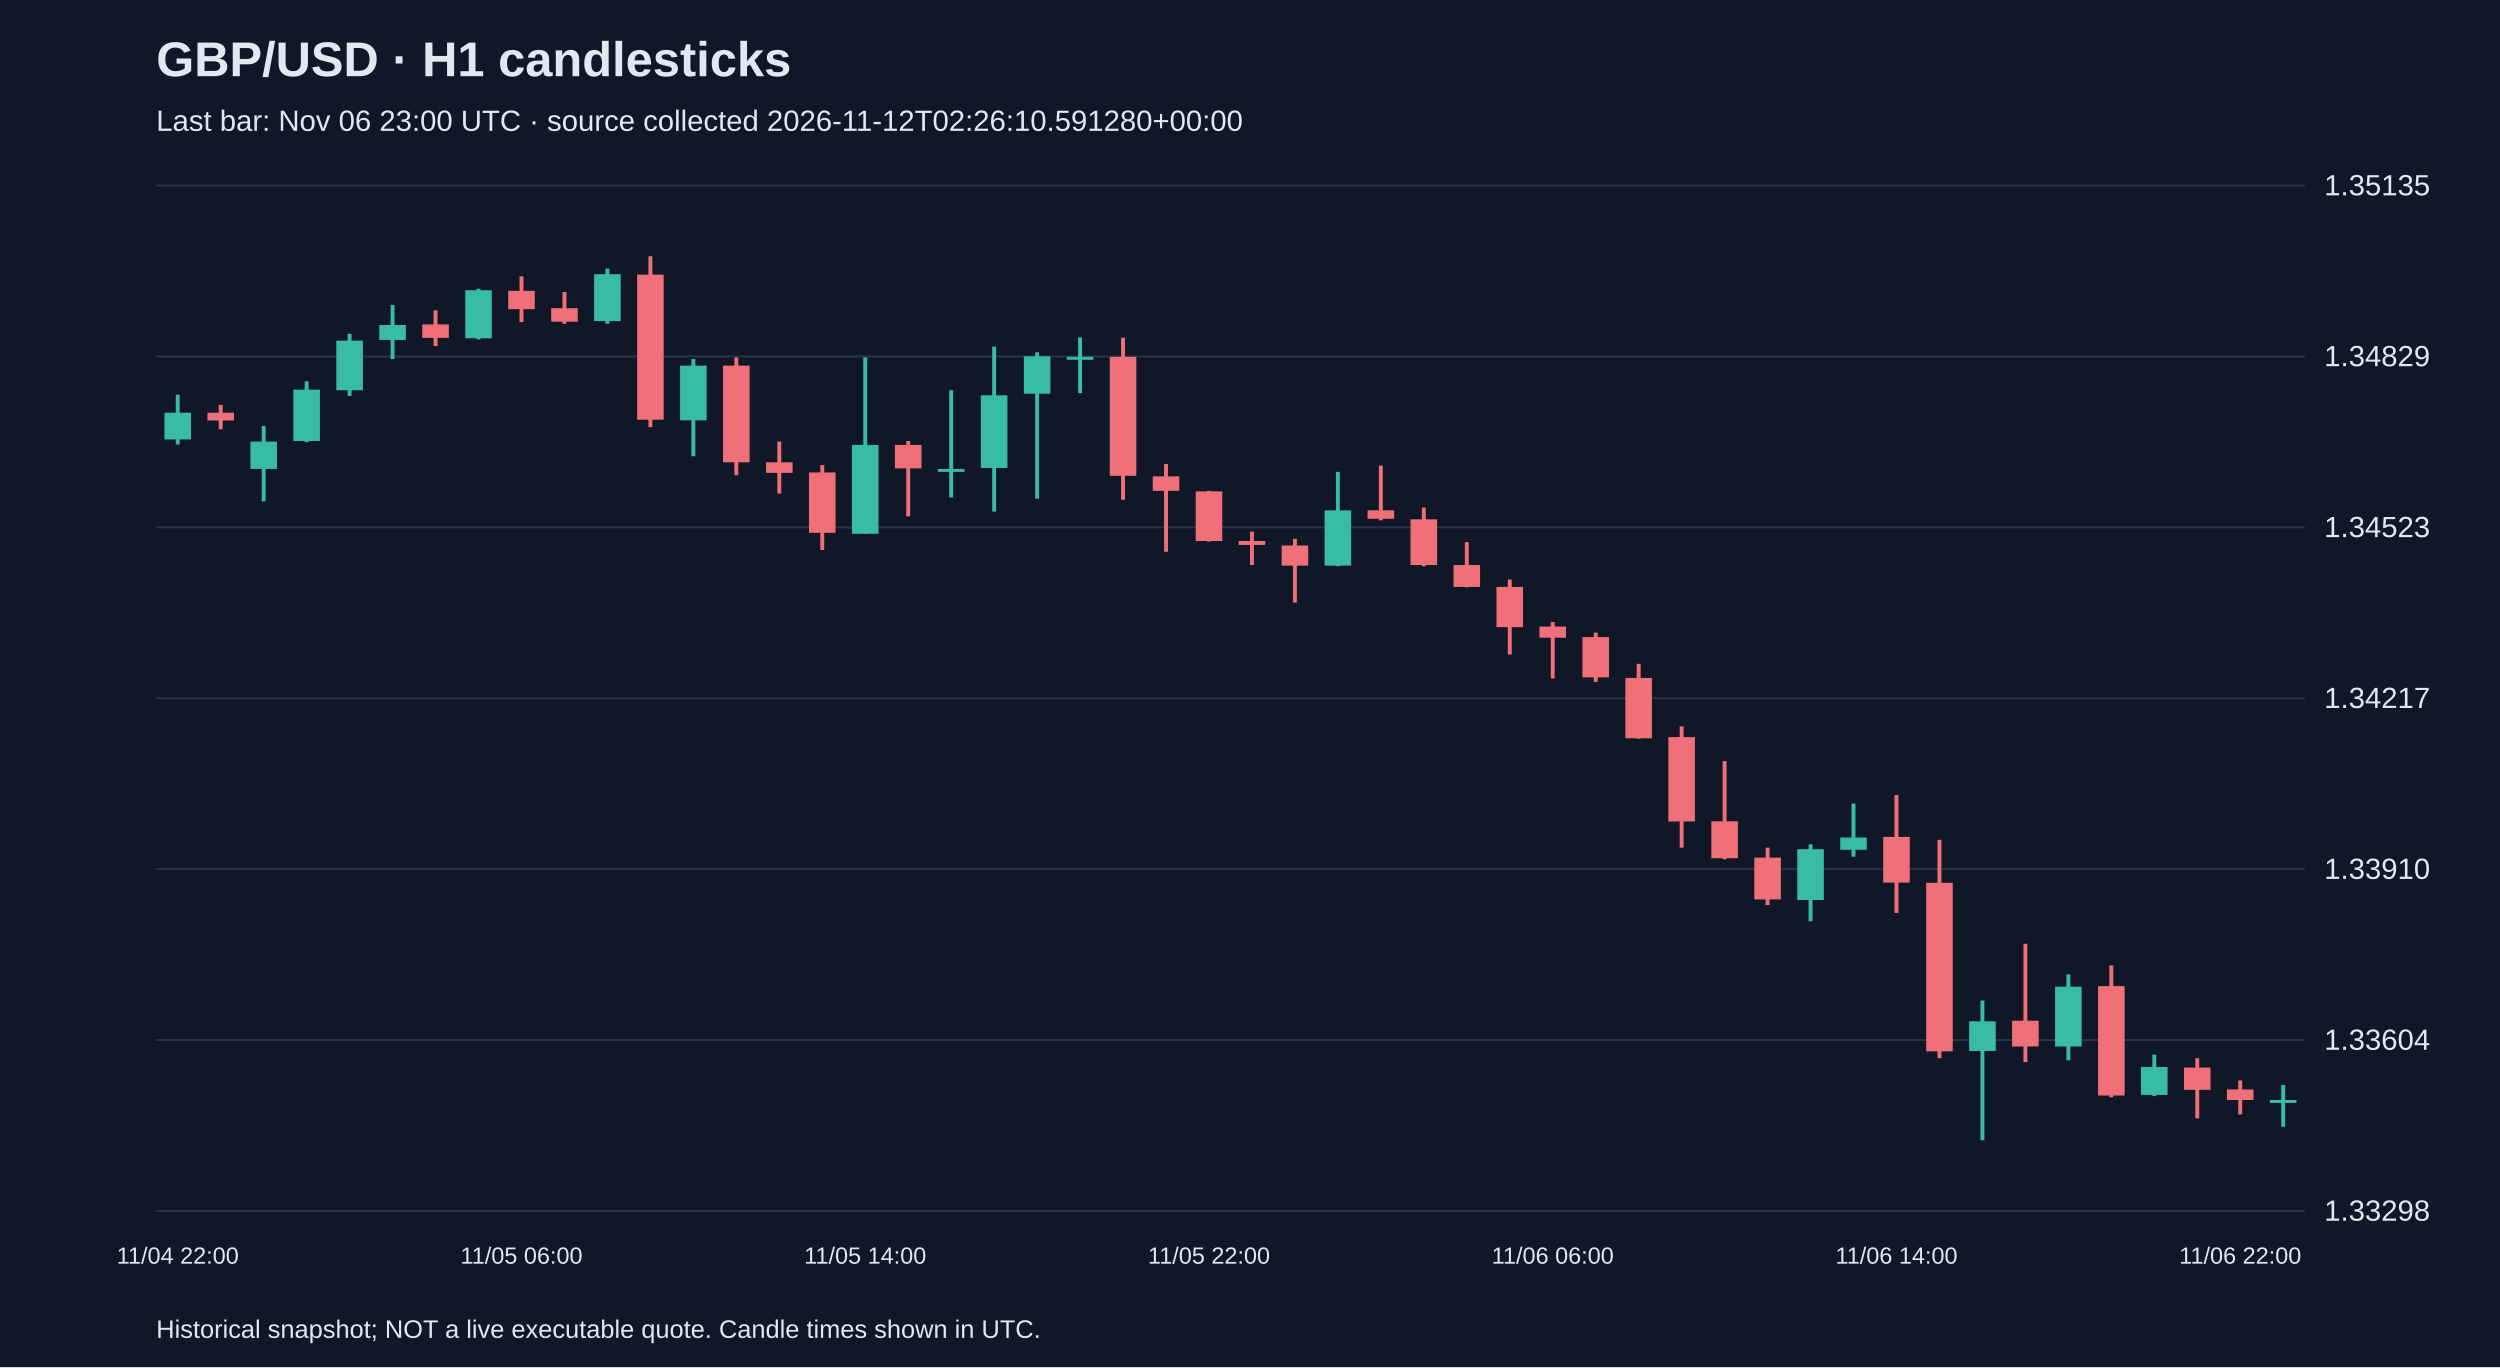
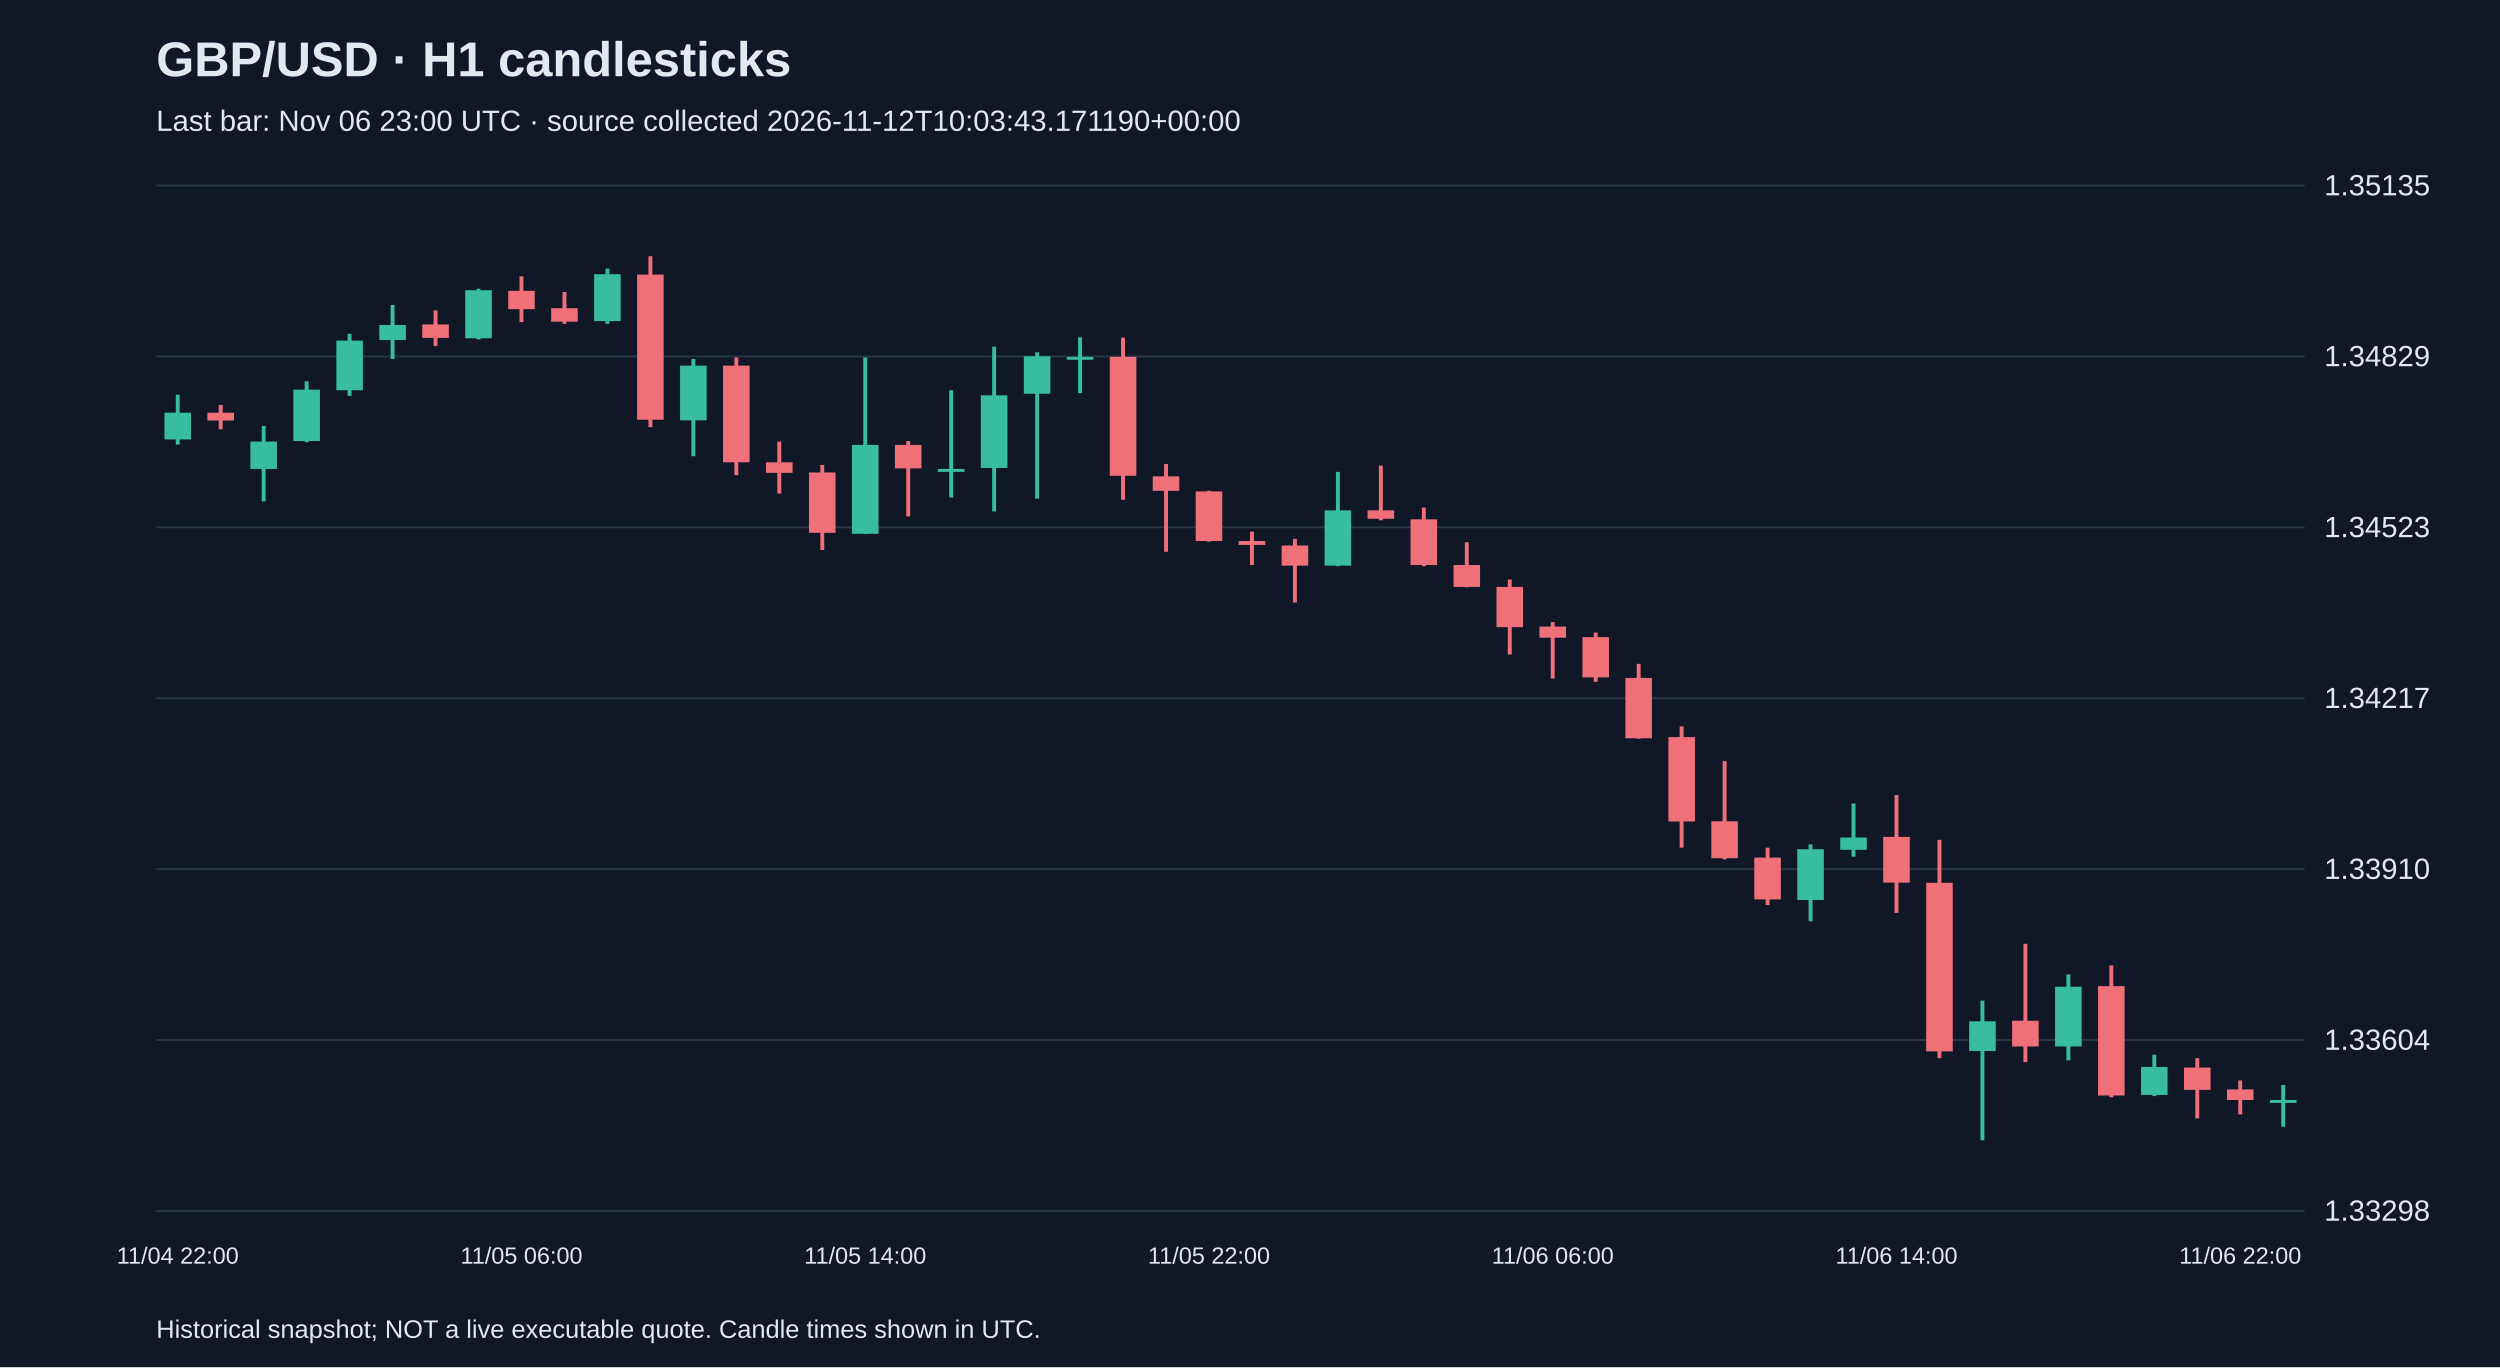
<svg xmlns="http://www.w3.org/2000/svg" viewBox="0 0 1280 700">
  <rect width="100%" height="100%" fill="#101827" />
  <style>text{font-family:Arial,sans-serif;fill:#e2e8f0}</style>
  <text x="80" y="39" font-size="25" font-weight="bold">GBP/USD · H1 candlesticks</text>
-   <text x="80" y="67" font-size="15" fill="#a6b1c5">Last bar: Nov 06 23:00 UTC · source collected 2026-11-12T02:26:10.591280+00:00</text>
+   <text x="80" y="67" font-size="15" fill="#a6b1c5">Last bar: Nov 06 23:00 UTC · source collected 2026-11-12T10:03:43.171190+00:00</text>
  <line x1="80" y1="620.0" x2="1180" y2="620.0" stroke="#283548" />
  <text x="1190" y="625.0" font-size="15">1.33298</text>
  <line x1="80" y1="532.5" x2="1180" y2="532.5" stroke="#283548" />
  <text x="1190" y="537.5" font-size="15">1.33604</text>
  <line x1="80" y1="445.0" x2="1180" y2="445.0" stroke="#283548" />
  <text x="1190" y="450.0" font-size="15">1.33910</text>
  <line x1="80" y1="357.5" x2="1180" y2="357.5" stroke="#283548" />
  <text x="1190" y="362.5" font-size="15">1.34217</text>
  <line x1="80" y1="270.0" x2="1180" y2="270.0" stroke="#283548" />
  <text x="1190" y="275.0" font-size="15">1.34523</text>
  <line x1="80" y1="182.5" x2="1180" y2="182.5" stroke="#283548" />
  <text x="1190" y="187.5" font-size="15">1.34829</text>
  <line x1="80" y1="95.0" x2="1180" y2="95.0" stroke="#283548" />
  <text x="1190" y="100.0" font-size="15">1.35135</text>
  <line x1="91.0" y1="202.1" x2="91.0" y2="227.6" stroke="#38bca2" stroke-width="2" />
  <rect x="84.2" y="211.3" width="13.6" height="13.7" fill="#38bca2" />
  <text x="91.0" y="647" text-anchor="middle" font-size="12">11/04 22:00</text>
  <line x1="113.0" y1="207.3" x2="113.0" y2="219.8" stroke="#f07079" stroke-width="2" />
  <rect x="106.2" y="211.3" width="13.6" height="4.0" fill="#f07079" />
  <line x1="135.0" y1="218.1" x2="135.0" y2="256.7" stroke="#38bca2" stroke-width="2" />
  <rect x="128.2" y="226.1" width="13.6" height="14.0" fill="#38bca2" />
  <line x1="157.0" y1="195.2" x2="157.0" y2="226.4" stroke="#38bca2" stroke-width="2" />
  <rect x="150.2" y="199.5" width="13.6" height="26.3" fill="#38bca2" />
  <line x1="179.0" y1="170.9" x2="179.0" y2="202.7" stroke="#38bca2" stroke-width="2" />
  <rect x="172.2" y="174.4" width="13.6" height="25.4" fill="#38bca2" />
  <line x1="201.0" y1="156.1" x2="201.0" y2="183.8" stroke="#38bca2" stroke-width="2" />
  <rect x="194.2" y="166.4" width="13.6" height="7.7" fill="#38bca2" />
  <line x1="223.0" y1="158.9" x2="223.0" y2="177.2" stroke="#f07079" stroke-width="2" />
  <rect x="216.2" y="166.1" width="13.6" height="6.9" fill="#f07079" />
  <line x1="245.0" y1="147.8" x2="245.0" y2="173.8" stroke="#38bca2" stroke-width="2" />
  <rect x="238.2" y="148.6" width="13.6" height="24.6" fill="#38bca2" />
  <line x1="267.0" y1="141.5" x2="267.0" y2="164.9" stroke="#f07079" stroke-width="2" />
  <rect x="260.2" y="148.9" width="13.6" height="9.4" fill="#f07079" />
  <text x="267.0" y="647" text-anchor="middle" font-size="12">11/05 06:00</text>
  <line x1="289.0" y1="149.5" x2="289.0" y2="165.8" stroke="#f07079" stroke-width="2" />
  <rect x="282.2" y="157.8" width="13.6" height="6.9" fill="#f07079" />
  <line x1="311.0" y1="137.5" x2="311.0" y2="165.8" stroke="#38bca2" stroke-width="2" />
  <rect x="304.2" y="140.4" width="13.6" height="24.0" fill="#38bca2" />
  <line x1="333.0" y1="131.2" x2="333.0" y2="218.7" stroke="#f07079" stroke-width="2" />
  <rect x="326.2" y="140.6" width="13.6" height="74.3" fill="#f07079" />
  <line x1="355.0" y1="183.8" x2="355.0" y2="233.6" stroke="#38bca2" stroke-width="2" />
  <rect x="348.2" y="187.2" width="13.6" height="28.0" fill="#38bca2" />
  <line x1="377.0" y1="183.0" x2="377.0" y2="243.3" stroke="#f07079" stroke-width="2" />
  <rect x="370.2" y="187.2" width="13.6" height="49.5" fill="#f07079" />
  <line x1="399.0" y1="226.1" x2="399.0" y2="252.7" stroke="#f07079" stroke-width="2" />
  <rect x="392.2" y="236.7" width="13.6" height="5.4" fill="#f07079" />
  <line x1="421.0" y1="238.1" x2="421.0" y2="281.6" stroke="#f07079" stroke-width="2" />
  <rect x="414.2" y="241.9" width="13.6" height="30.9" fill="#f07079" />
  <line x1="443.0" y1="183.0" x2="443.0" y2="273.3" stroke="#38bca2" stroke-width="2" />
  <rect x="436.2" y="227.8" width="13.6" height="45.5" fill="#38bca2" />
  <text x="443.0" y="647" text-anchor="middle" font-size="12">11/05 14:00</text>
  <line x1="465.0" y1="225.8" x2="465.0" y2="264.4" stroke="#f07079" stroke-width="2" />
  <rect x="458.2" y="227.8" width="13.6" height="12.0" fill="#f07079" />
  <line x1="487.0" y1="199.8" x2="487.0" y2="254.7" stroke="#38bca2" stroke-width="2" />
  <rect x="480.2" y="240.1" width="13.6" height="1.5" fill="#38bca2" />
  <line x1="509.0" y1="177.5" x2="509.0" y2="261.9" stroke="#38bca2" stroke-width="2" />
  <rect x="502.2" y="202.4" width="13.6" height="37.2" fill="#38bca2" />
  <line x1="531.0" y1="180.4" x2="531.0" y2="255.3" stroke="#38bca2" stroke-width="2" />
  <rect x="524.2" y="182.4" width="13.6" height="19.2" fill="#38bca2" />
  <line x1="553.0" y1="172.7" x2="553.0" y2="201.3" stroke="#38bca2" stroke-width="2" />
  <rect x="546.2" y="182.7" width="13.6" height="1.5" fill="#38bca2" />
  <line x1="575.0" y1="172.9" x2="575.0" y2="255.9" stroke="#f07079" stroke-width="2" />
  <rect x="568.2" y="182.7" width="13.6" height="60.9" fill="#f07079" />
  <line x1="597.0" y1="237.6" x2="597.0" y2="282.5" stroke="#f07079" stroke-width="2" />
  <rect x="590.2" y="243.9" width="13.6" height="7.4" fill="#f07079" />
  <line x1="619.0" y1="251.3" x2="619.0" y2="277.3" stroke="#f07079" stroke-width="2" />
  <rect x="612.2" y="251.6" width="13.6" height="25.4" fill="#f07079" />
  <text x="619.0" y="647" text-anchor="middle" font-size="12">11/05 22:00</text>
  <line x1="641.0" y1="272.2" x2="641.0" y2="289.3" stroke="#f07079" stroke-width="2" />
  <rect x="634.2" y="277.0" width="13.6" height="2.0" fill="#f07079" />
  <line x1="663.0" y1="275.9" x2="663.0" y2="308.5" stroke="#f07079" stroke-width="2" />
  <rect x="656.2" y="279.3" width="13.6" height="10.3" fill="#f07079" />
  <line x1="685.0" y1="241.6" x2="685.0" y2="289.9" stroke="#38bca2" stroke-width="2" />
  <rect x="678.2" y="261.3" width="13.6" height="28.3" fill="#38bca2" />
  <line x1="707.0" y1="238.4" x2="707.0" y2="266.4" stroke="#f07079" stroke-width="2" />
  <rect x="700.2" y="261.3" width="13.6" height="4.3" fill="#f07079" />
  <line x1="729.0" y1="259.9" x2="729.0" y2="289.9" stroke="#f07079" stroke-width="2" />
  <rect x="722.2" y="265.9" width="13.6" height="23.4" fill="#f07079" />
  <line x1="751.0" y1="277.6" x2="751.0" y2="300.7" stroke="#f07079" stroke-width="2" />
  <rect x="744.2" y="289.3" width="13.6" height="11.2" fill="#f07079" />
  <line x1="773.0" y1="296.7" x2="773.0" y2="335.1" stroke="#f07079" stroke-width="2" />
  <rect x="766.2" y="300.5" width="13.6" height="20.6" fill="#f07079" />
  <line x1="795.0" y1="318.5" x2="795.0" y2="347.4" stroke="#f07079" stroke-width="2" />
  <rect x="788.2" y="320.8" width="13.6" height="5.7" fill="#f07079" />
  <text x="795.0" y="647" text-anchor="middle" font-size="12">11/06 06:00</text>
  <line x1="817.0" y1="323.9" x2="817.0" y2="349.1" stroke="#f07079" stroke-width="2" />
  <rect x="810.2" y="326.2" width="13.6" height="20.6" fill="#f07079" />
  <line x1="839.0" y1="339.9" x2="839.0" y2="378.2" stroke="#f07079" stroke-width="2" />
  <rect x="832.2" y="347.1" width="13.6" height="30.9" fill="#f07079" />
  <line x1="861.0" y1="371.9" x2="861.0" y2="434.0" stroke="#f07079" stroke-width="2" />
  <rect x="854.2" y="377.4" width="13.6" height="43.2" fill="#f07079" />
  <line x1="883.0" y1="389.7" x2="883.0" y2="440.0" stroke="#f07079" stroke-width="2" />
  <rect x="876.2" y="420.5" width="13.6" height="18.9" fill="#f07079" />
  <line x1="905.0" y1="434.0" x2="905.0" y2="463.4" stroke="#f07079" stroke-width="2" />
  <rect x="898.2" y="439.1" width="13.6" height="21.4" fill="#f07079" />
  <line x1="927.0" y1="432.3" x2="927.0" y2="471.7" stroke="#38bca2" stroke-width="2" />
  <rect x="920.2" y="434.8" width="13.6" height="26.0" fill="#38bca2" />
  <line x1="949.0" y1="411.4" x2="949.0" y2="438.6" stroke="#38bca2" stroke-width="2" />
  <rect x="942.2" y="428.8" width="13.6" height="6.3" fill="#38bca2" />
  <line x1="971.0" y1="407.1" x2="971.0" y2="467.4" stroke="#f07079" stroke-width="2" />
  <rect x="964.2" y="428.5" width="13.6" height="23.4" fill="#f07079" />
  <text x="971.0" y="647" text-anchor="middle" font-size="12">11/06 14:00</text>
  <line x1="993.0" y1="430.0" x2="993.0" y2="541.8" stroke="#f07079" stroke-width="2" />
  <rect x="986.2" y="452.0" width="13.6" height="86.3" fill="#f07079" />
  <line x1="1015.0" y1="512.3" x2="1015.0" y2="583.8" stroke="#38bca2" stroke-width="2" />
  <rect x="1008.2" y="522.9" width="13.6" height="15.2" fill="#38bca2" />
  <line x1="1037.0" y1="483.2" x2="1037.0" y2="543.8" stroke="#f07079" stroke-width="2" />
  <rect x="1030.2" y="522.6" width="13.6" height="13.2" fill="#f07079" />
  <line x1="1059.0" y1="498.9" x2="1059.0" y2="542.9" stroke="#38bca2" stroke-width="2" />
  <rect x="1052.2" y="505.2" width="13.6" height="30.6" fill="#38bca2" />
  <line x1="1081.0" y1="494.3" x2="1081.0" y2="561.8" stroke="#f07079" stroke-width="2" />
  <rect x="1074.2" y="504.9" width="13.6" height="56.0" fill="#f07079" />
  <line x1="1103.0" y1="540.0" x2="1103.0" y2="561.2" stroke="#38bca2" stroke-width="2" />
  <rect x="1096.2" y="546.3" width="13.6" height="14.3" fill="#38bca2" />
  <line x1="1125.0" y1="541.8" x2="1125.0" y2="572.6" stroke="#f07079" stroke-width="2" />
  <rect x="1118.2" y="546.6" width="13.6" height="11.4" fill="#f07079" />
  <line x1="1147.0" y1="553.2" x2="1147.0" y2="570.6" stroke="#f07079" stroke-width="2" />
  <rect x="1140.2" y="557.8" width="13.6" height="5.4" fill="#f07079" />
  <text x="1147.0" y="647" text-anchor="middle" font-size="12">11/06 22:00</text>
  <line x1="1169.0" y1="555.5" x2="1169.0" y2="576.9" stroke="#38bca2" stroke-width="2" />
  <rect x="1162.2" y="563.2" width="13.6" height="1.5" fill="#38bca2" />
  <text x="80" y="685" font-size="13">Historical snapshot; NOT a live executable quote. Candle times shown in UTC.</text>
</svg>
